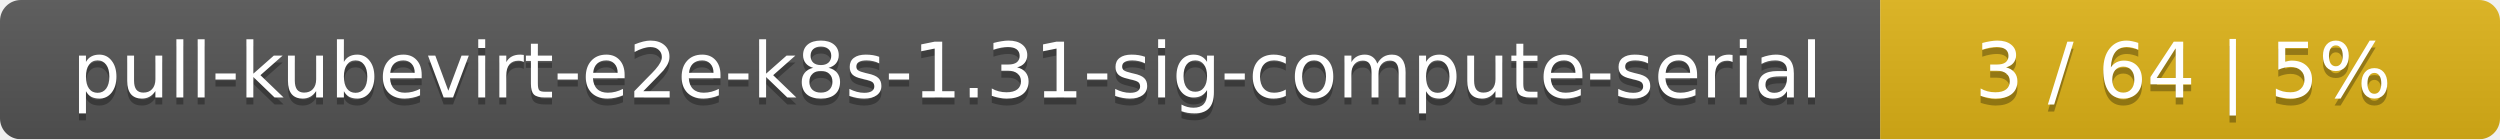
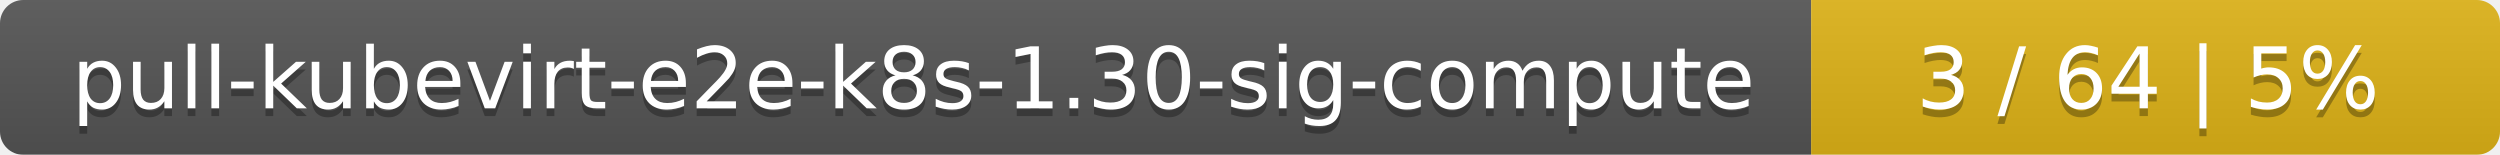
- <svg xmlns="http://www.w3.org/2000/svg" width="359" height="20">
+ <svg xmlns="http://www.w3.org/2000/svg" width="323" height="20">
  <linearGradient id="smooth" x2="0" y2="100%">
    <stop offset="0" stop-color="#bbb" stop-opacity=".1" />
    <stop offset="1" stop-opacity=".1" />
  </linearGradient>
  <mask id="round">
-     <rect width="359" height="20" rx="3" fill="#fff" />
+     <rect width="323" height="20" rx="3" fill="#fff" />
  </mask>
  <g mask="url(#round)">
-     <rect width="270" height="20" fill="#555" />
-     <rect x="270" width="89" height="20" fill="#dfb317" />
-     <rect width="359" height="20" fill="url(#smooth)" />
+     <rect width="234" height="20" fill="#555" />
+     <rect x="234" width="89" height="20" fill="#dfb317" />
+     <rect width="323" height="20" fill="url(#smooth)" />
  </g>
  <g fill="#fff" text-anchor="middle" font-family="DejaVu Sans,Verdana,Geneva,sans-serif" font-size="11">
-     <text x="136" y="15" fill="#010101" fill-opacity=".3">pull-kubevirt-e2e-k8s-1.31-sig-compute-serial</text>
-     <text x="136" y="14">pull-kubevirt-e2e-k8s-1.31-sig-compute-serial</text>
-     <text x="313.5" y="15" fill="#010101" fill-opacity=".3">3 / 64    |    5%</text>
-     <text x="313.5" y="14">3 / 64    |    5%</text>
+     <text x="118" y="15" fill="#010101" fill-opacity=".3">pull-kubevirt-e2e-k8s-1.30-sig-compute</text>
+     <text x="118" y="14">pull-kubevirt-e2e-k8s-1.30-sig-compute</text>
+     <text x="277.5" y="15" fill="#010101" fill-opacity=".3">3 / 64    |    5%</text>
+     <text x="277.5" y="14">3 / 64    |    5%</text>
  </g>
</svg>
